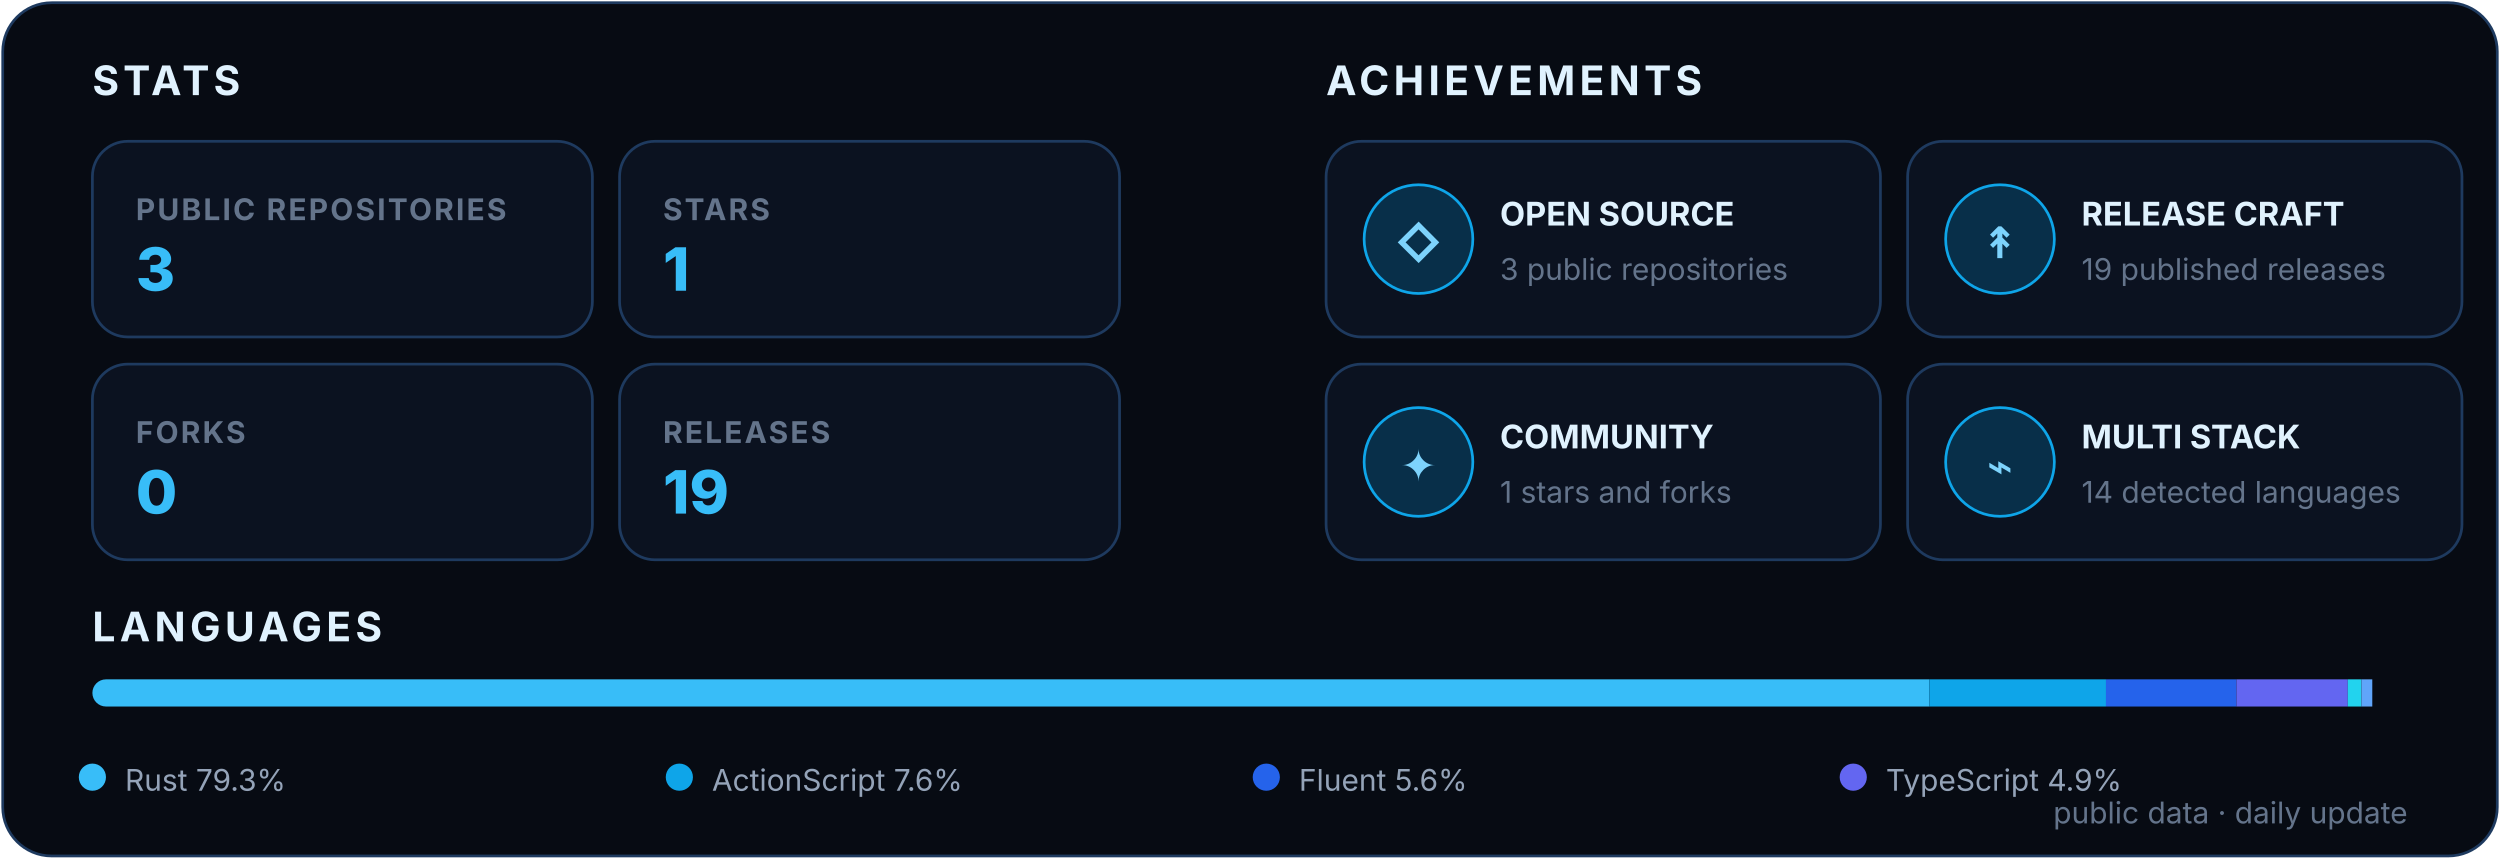
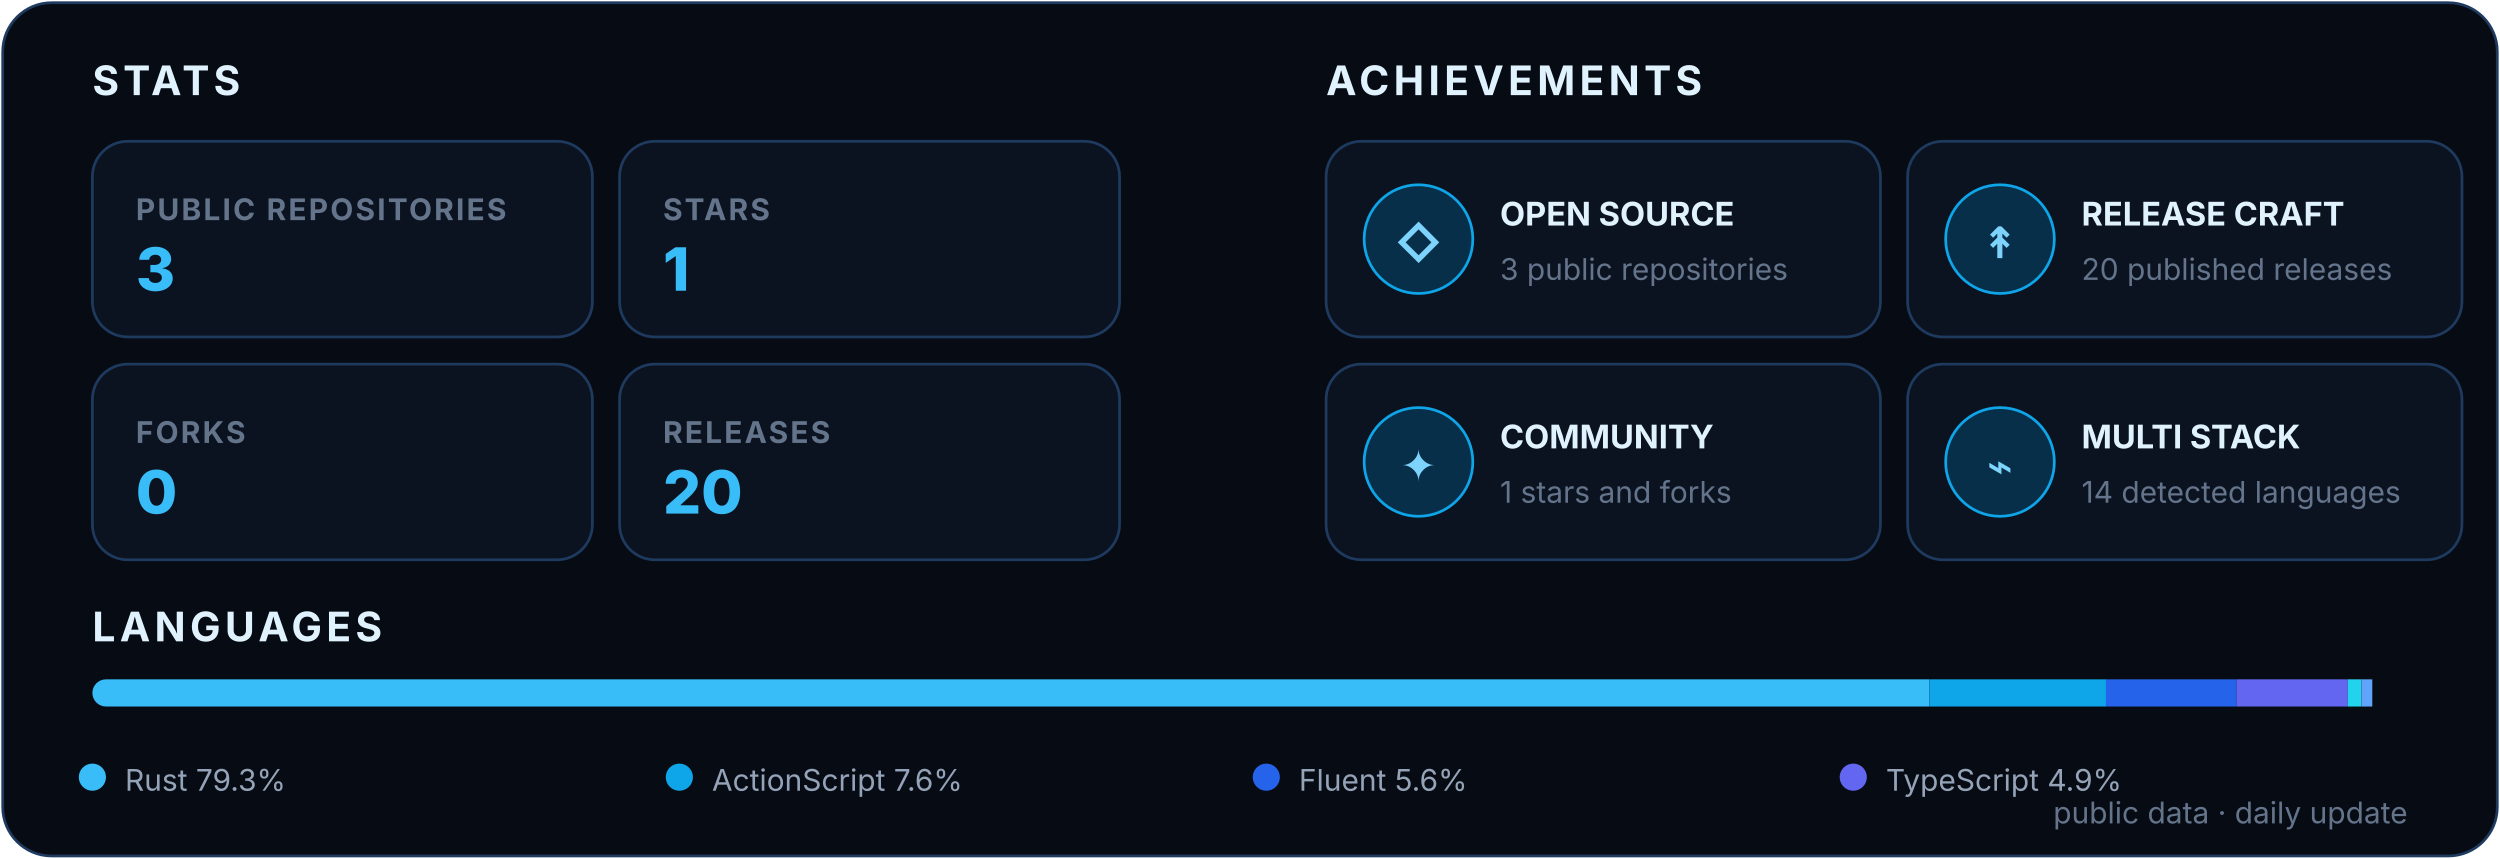
<svg xmlns="http://www.w3.org/2000/svg" width="920" height="316" viewBox="0 0 920 316" role="img" aria-labelledby="title desc">
  <style>
    text { font-family: Inter, Segoe UI, Arial, sans-serif; }
    .heading { fill: #E0F2FE; font-size: 15px; font-weight: 700; letter-spacing: 1.6px; }
    .label { fill: #64748B; font-size: 11px; font-weight: 700; letter-spacing: .8px; }
    .value { font-size: 22px; font-weight: 800; }
    .achievement { fill: #E0F2FE; font-size: 12px; font-weight: 700; }
    .detail { fill: #64748B; font-size: 11px; }
    .icon { fill: #7DD3FC; font-size: 16px; font-weight: 800; }
    .legend { fill: #94A3B8; font-size: 11px; }
  </style>
  <rect x="1" y="1" width="918" height="314" rx="18" fill="#070B13" stroke="#1E3A5F" />
  <text x="34" y="35" class="heading">STATS</text>
  <text x="488" y="35" class="heading">ACHIEVEMENTS</text>
  <g transform="translate(34 52)">
    <rect width="184" height="72" rx="13" fill="#0B1220" stroke="#1E3A5F" />
    <text x="16" y="29" class="label">PUBLIC REPOSITORIES</text>
    <text x="16" y="55" class="value" fill="#38BDF8">3</text>
  </g>
  <g transform="translate(228 52)">
    <rect width="184" height="72" rx="13" fill="#0B1220" stroke="#1E3A5F" />
    <text x="16" y="29" class="label">STARS</text>
    <text x="16" y="55" class="value" fill="#38BDF8">1</text>
  </g>
  <g transform="translate(34 134)">
    <rect width="184" height="72" rx="13" fill="#0B1220" stroke="#1E3A5F" />
    <text x="16" y="29" class="label">FORKS</text>
    <text x="16" y="55" class="value" fill="#38BDF8">0</text>
  </g>
  <g transform="translate(228 134)">
    <rect width="184" height="72" rx="13" fill="#0B1220" stroke="#1E3A5F" />
    <text x="16" y="29" class="label">RELEASES</text>
-     <text x="16" y="55" class="value" fill="#38BDF8">19</text>
+     <text x="16" y="55" class="value" fill="#38BDF8">20</text>
  </g>
  <g transform="translate(488 52)">
    <rect width="204" height="72" rx="13" fill="#0B1220" stroke="#1E3A5F" />
    <circle cx="34" cy="36" r="20" fill="#082F49" stroke="#0EA5E9" />
    <text x="34" y="43" text-anchor="middle" class="icon">◇</text>
    <text x="64" y="31" class="achievement">OPEN SOURCE</text>
    <text x="64" y="51" class="detail">3 public repositories</text>
  </g>
  <g transform="translate(702 52)">
    <rect width="204" height="72" rx="13" fill="#0B1220" stroke="#1E3A5F" />
    <circle cx="34" cy="36" r="20" fill="#082F49" stroke="#0EA5E9" />
    <text x="34" y="43" text-anchor="middle" class="icon">↟</text>
    <text x="64" y="31" class="achievement">RELEASE CRAFT</text>
-     <text x="64" y="51" class="detail">19 published releases</text>
+     <text x="64" y="51" class="detail">20 published releases</text>
  </g>
  <g transform="translate(488 134)">
    <rect width="204" height="72" rx="13" fill="#0B1220" stroke="#1E3A5F" />
    <circle cx="34" cy="36" r="20" fill="#082F49" stroke="#0EA5E9" />
    <text x="34" y="43" text-anchor="middle" class="icon">✦</text>
    <text x="64" y="31" class="achievement">COMMUNITY</text>
    <text x="64" y="51" class="detail">1 stars and forks</text>
  </g>
  <g transform="translate(702 134)">
    <rect width="204" height="72" rx="13" fill="#0B1220" stroke="#1E3A5F" />
    <circle cx="34" cy="36" r="20" fill="#082F49" stroke="#0EA5E9" />
    <text x="34" y="43" text-anchor="middle" class="icon">⌁</text>
    <text x="64" y="31" class="achievement">MULTI STACK</text>
    <text x="64" y="51" class="detail">14 detected languages</text>
  </g>
  <text x="34" y="236" class="heading">LANGUAGES</text>
  <clipPath id="languageBar">
    <rect x="34" y="250" width="852" height="10" rx="5" />
  </clipPath>
  <g clip-path="url(#languageBar)">
    <rect x="34" y="250" width="676" height="10" fill="#38BDF8" />
    <rect x="710" y="250" width="65" height="10" fill="#0EA5E9" />
    <rect x="775" y="250" width="48" height="10" fill="#2563EB" />
    <rect x="823" y="250" width="41" height="10" fill="#6366F1" />
    <rect x="864" y="250" width="5" height="10" fill="#22D3EE" />
    <rect x="869" y="250" width="4" height="10" fill="#60A5FA" />
  </g>
  <circle cx="34" cy="286" r="5" fill="#38BDF8" />
  <text x="46" y="291" class="legend">Rust 79.3%</text>
  <circle cx="250" cy="286" r="5" fill="#0EA5E9" />
  <text x="262" y="291" class="legend">ActionScript 7.6%</text>
  <circle cx="466" cy="286" r="5" fill="#2563EB" />
  <text x="478" y="291" class="legend">Fluent 5.6%</text>
  <circle cx="682" cy="286" r="5" fill="#6366F1" />
  <text x="694" y="291" class="legend">TypeScript 4.9%</text>
  <text x="886" y="303" text-anchor="end" class="detail">public data · daily update</text>
</svg>
